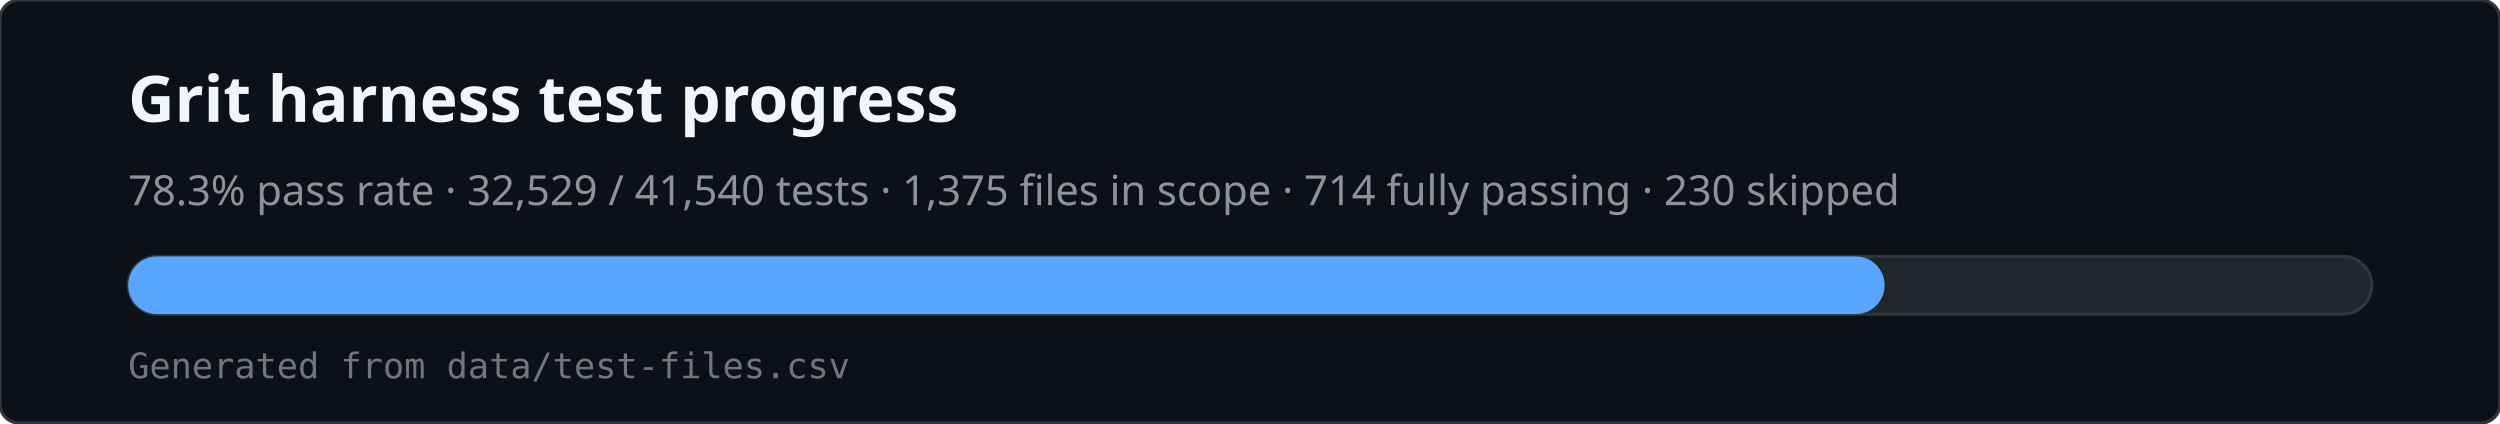
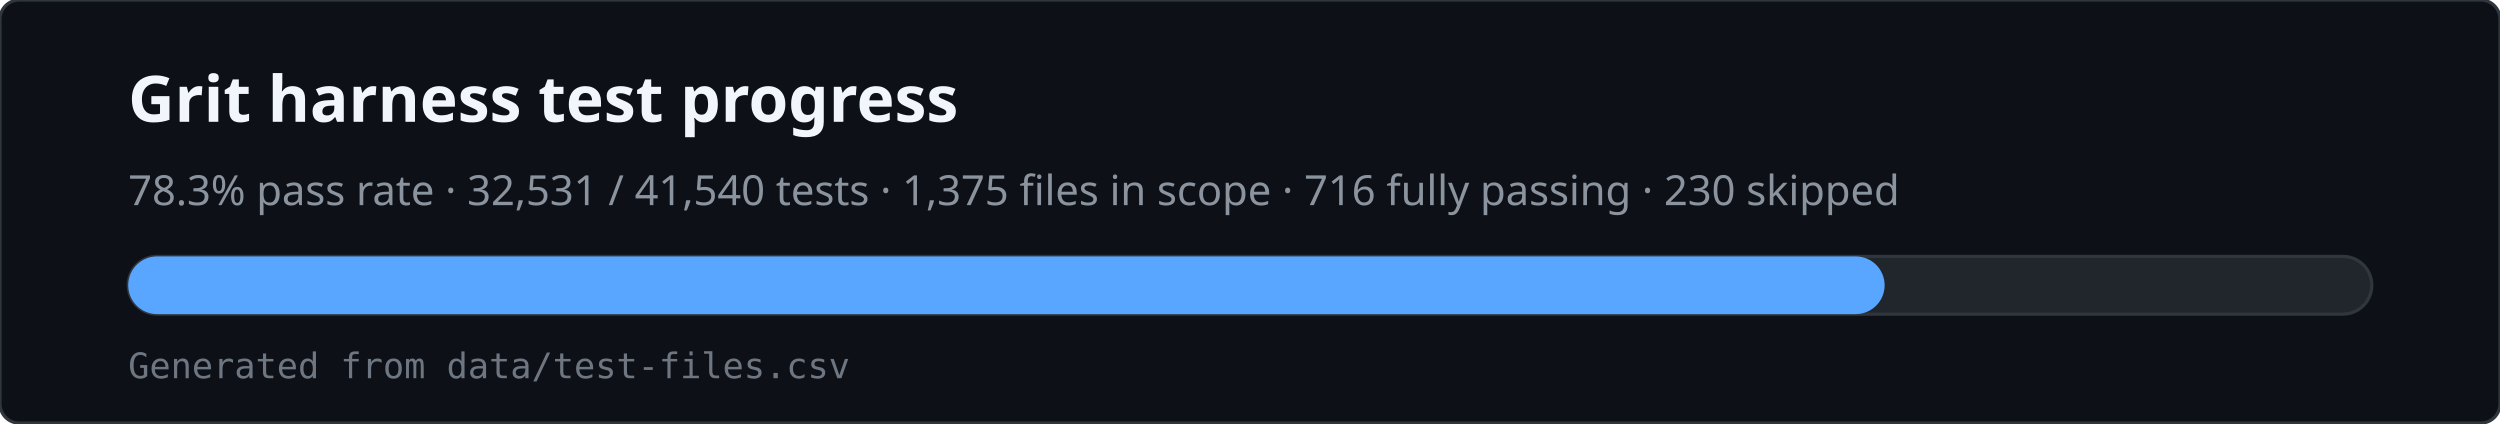
<svg xmlns="http://www.w3.org/2000/svg" viewBox="0 0 780 132" width="780" height="132" role="img" aria-labelledby="svg-title svg-desc">
  <rect x="0" y="0" width="780" height="132" rx="6" fill="#0d1117" stroke="#30363d" />
  <text x="40" y="38" fill="#f0f6fc" font-family="ui-sans-serif,system-ui,sans-serif" font-size="20" font-weight="600">Grit harness test progress</text>
-   <text x="40" y="64" fill="#8b949e" font-family="ui-sans-serif,system-ui,sans-serif" font-size="13">78.3% pass rate · 32,529 / 41,540 tests · 1,375 files in scope · 714 fully passing · 230 skipped</text>
+   <text x="40" y="64" fill="#8b949e" font-family="ui-sans-serif,system-ui,sans-serif" font-size="13">78.3% pass rate · 32,531 / 41,540 tests · 1,375 files in scope · 716 fully passing · 230 skipped</text>
  <rect x="40" y="80" width="700" height="18" rx="9" fill="#21262d" stroke="#30363d" />
  <rect x="40" y="80" width="548" height="18" rx="9" fill="#58a6ff" />
  <text x="40" y="118" fill="#6e7681" font-family="ui-monospace,monospace" font-size="11">Generated from data/test-files.csv</text>
</svg>
